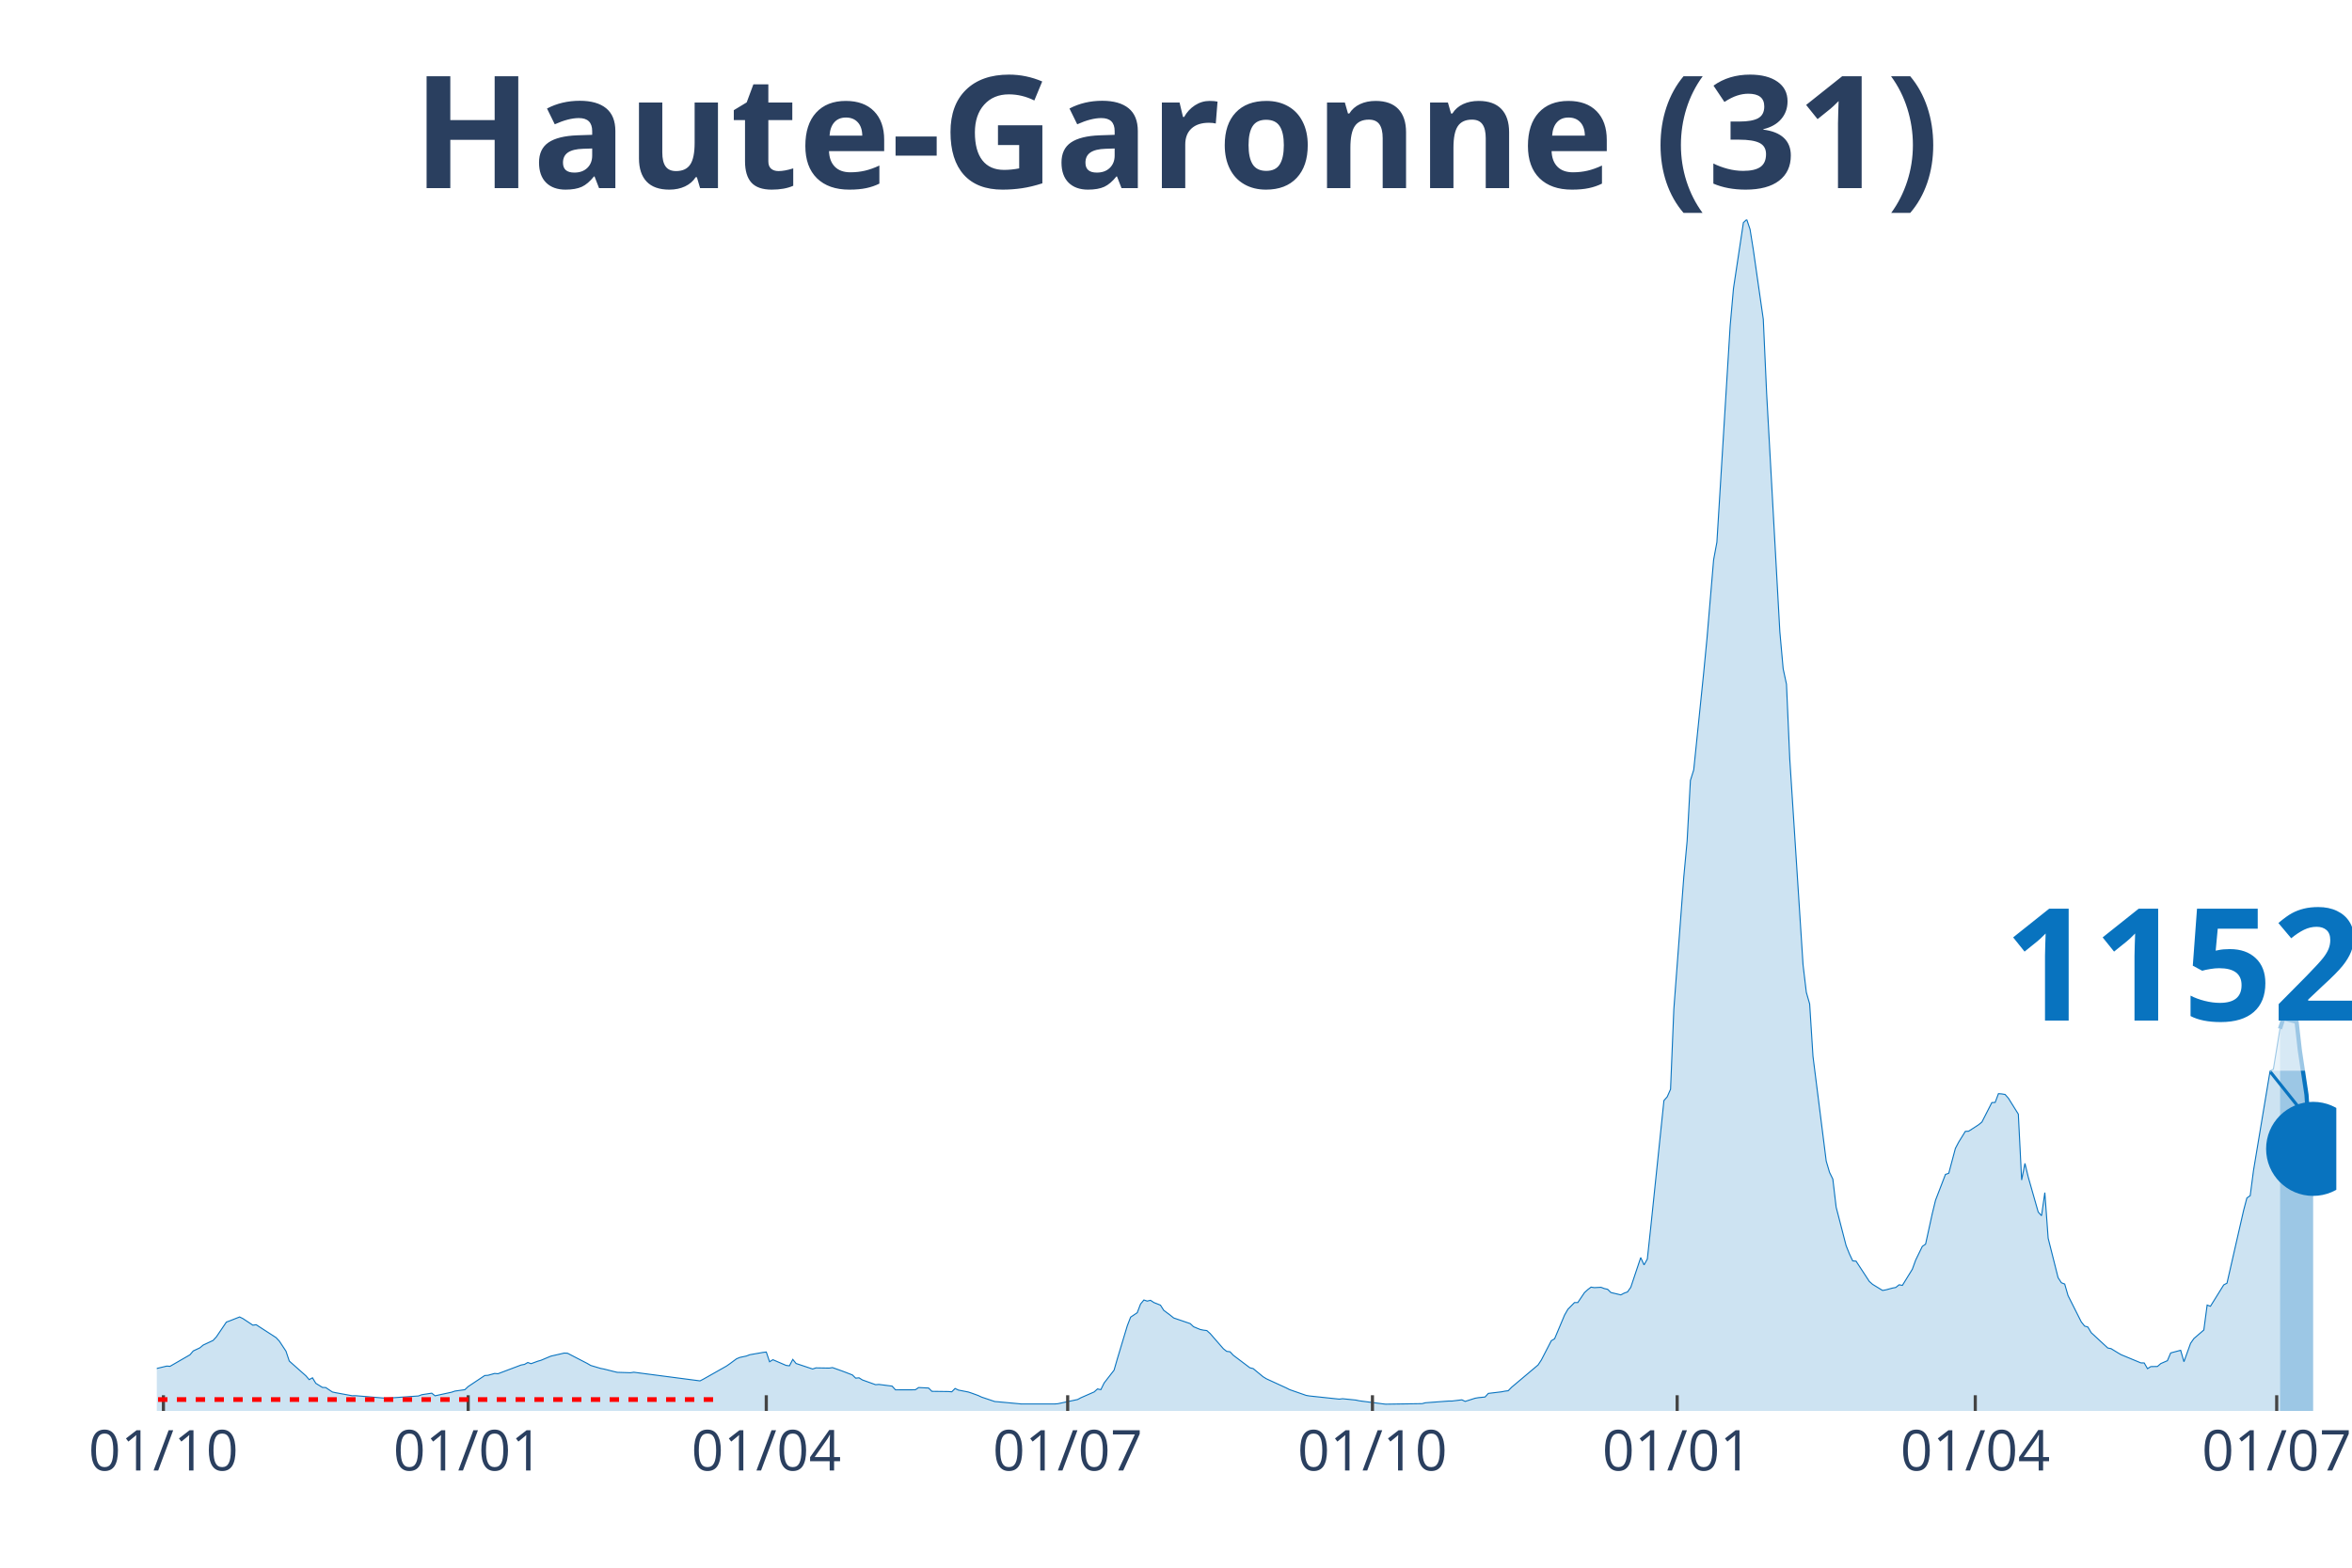
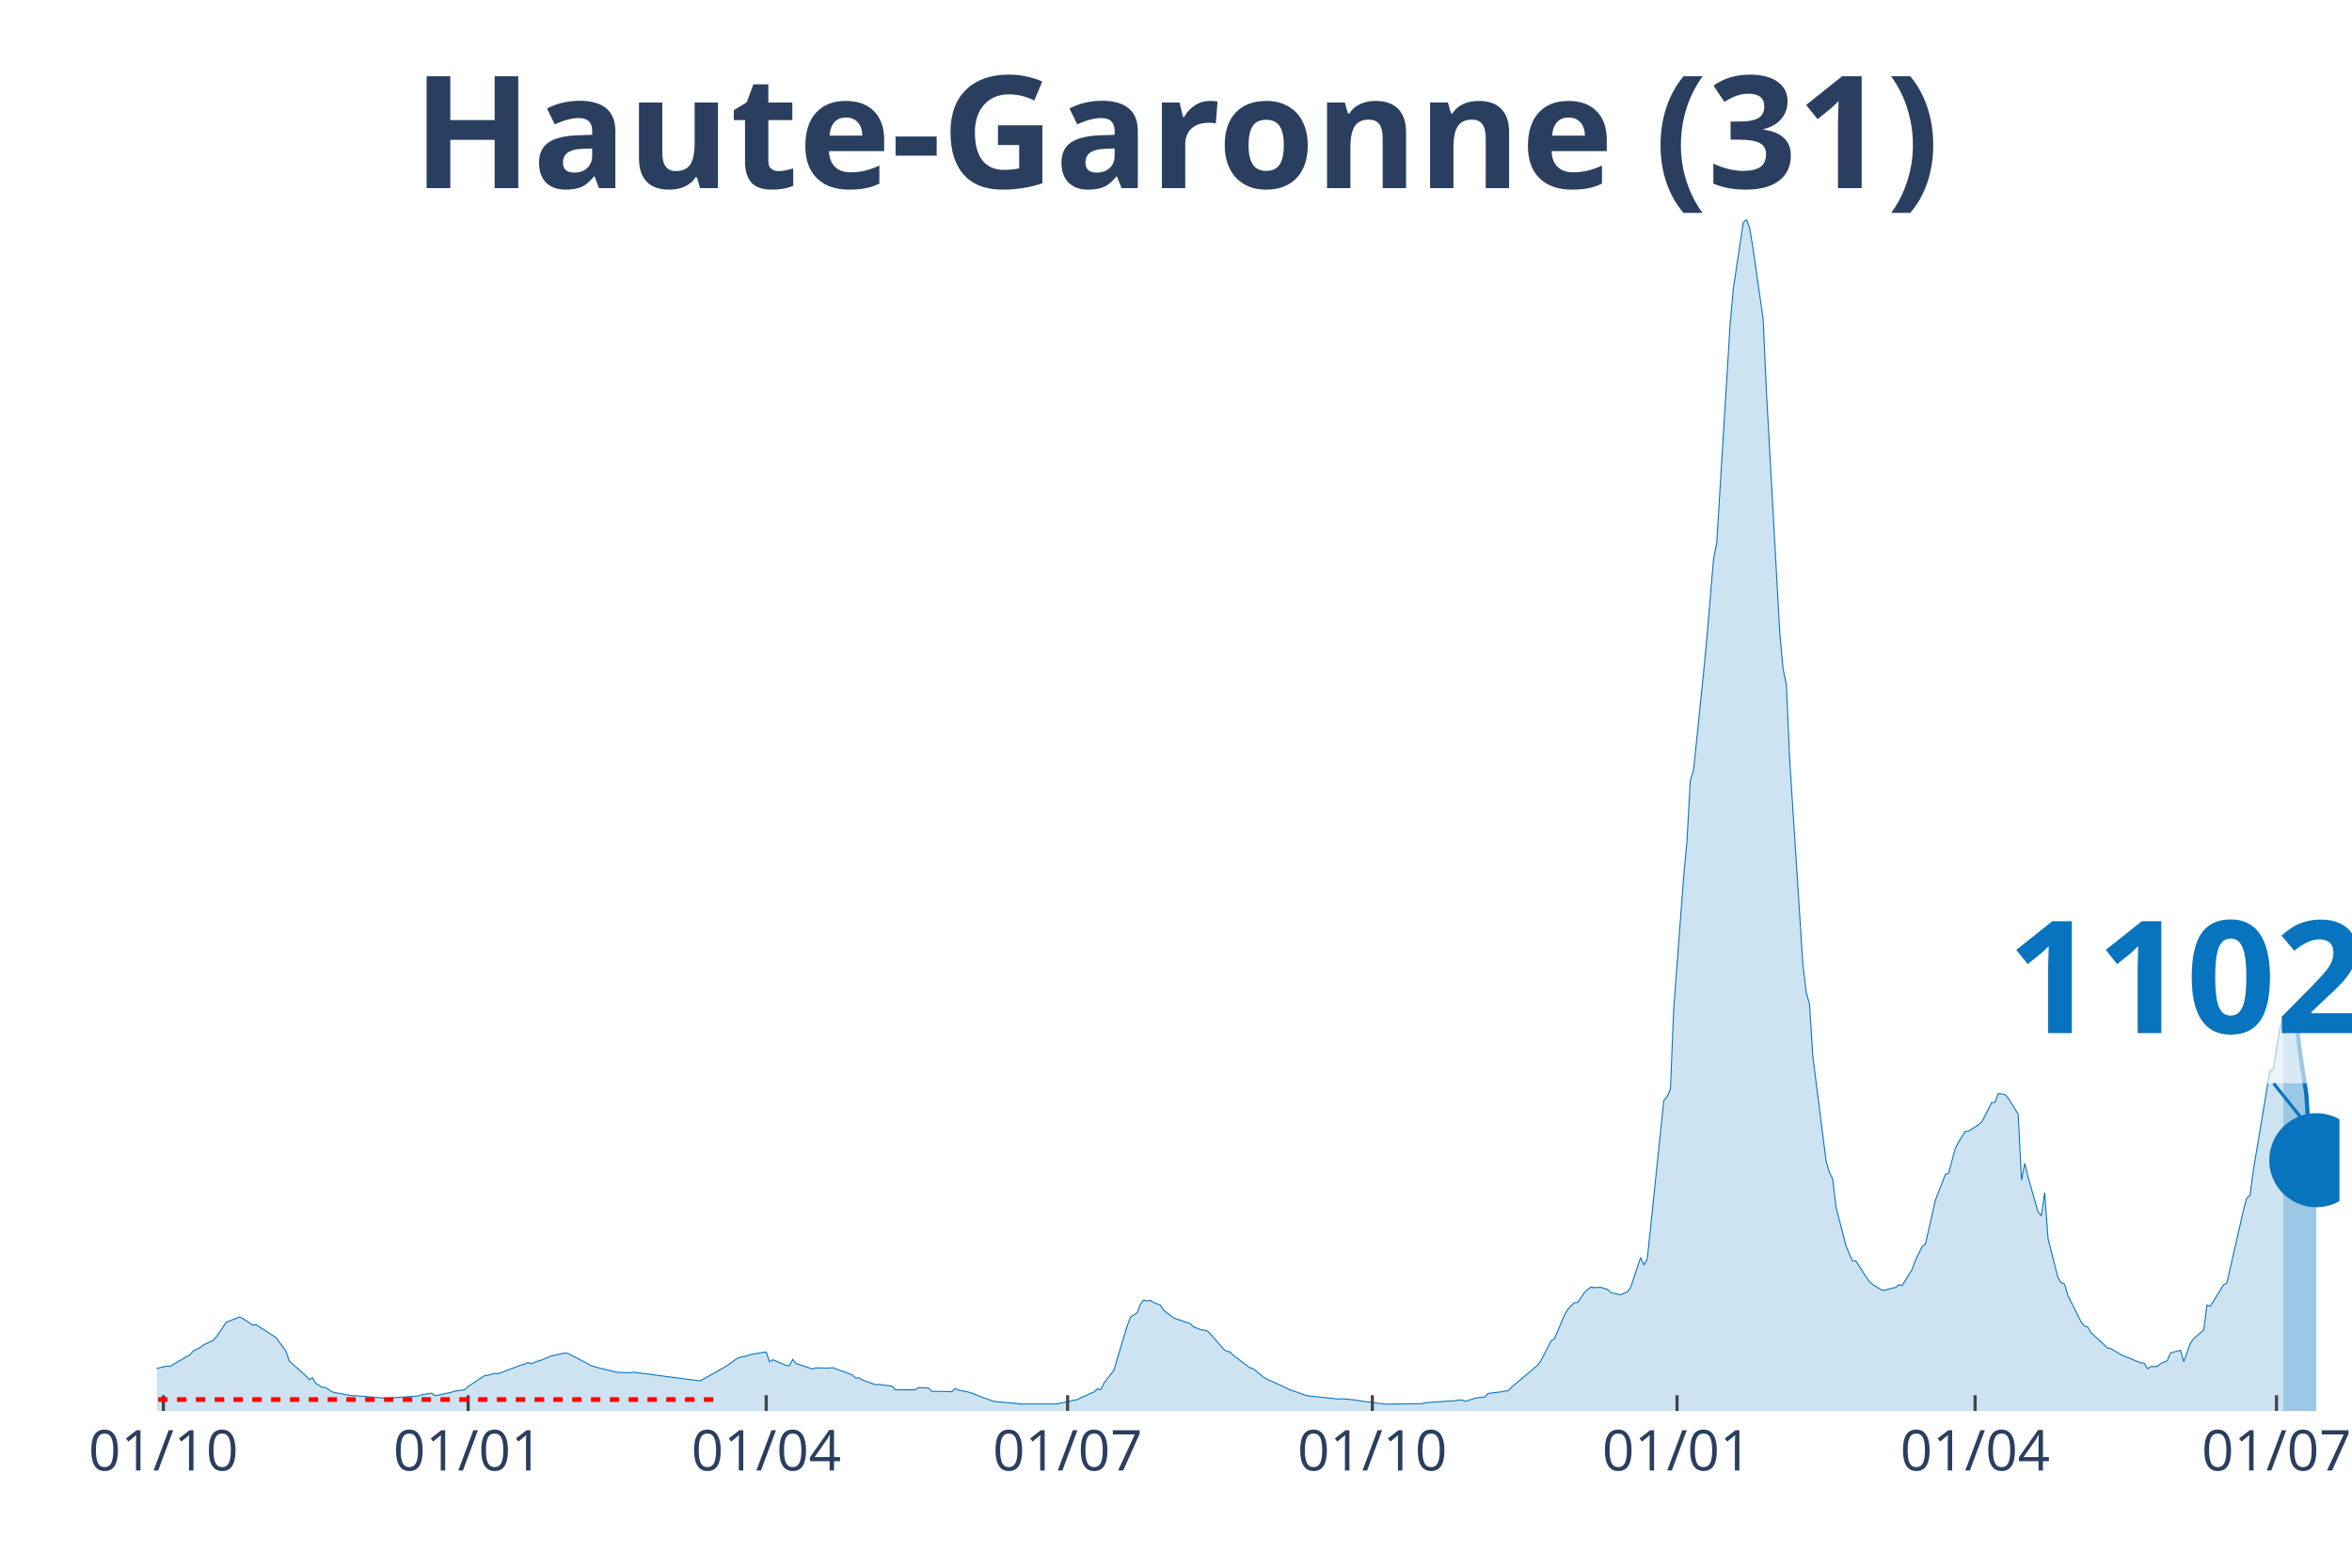
<svg xmlns="http://www.w3.org/2000/svg" class="main-svg" width="1125" height="750" style="" viewBox="0 0 750 500">
  <rect x="0" y="0" width="750" height="500" style="fill: rgb(0, 0, 0); fill-opacity: 0;" />
-   <defs id="defs-9d0012">
+   <defs id="defs-d4f57a">
    <g class="clips">
-       <clipPath id="clip9d0012xyplot" class="plotclip">
-         <rect width="695" height="380" />
+       <clipPath id="clipd4f57axyplot" class="plotclip">
+         <rect width="696" height="380" />
      </clipPath>
-       <clipPath class="axesclip" id="clip9d0012x">
-         <rect x="50" y="0" width="695" height="500" />
+       <clipPath class="axesclip" id="clipd4f57ax">
+         <rect x="50" y="0" width="696" height="500" />
      </clipPath>
-       <clipPath class="axesclip" id="clip9d0012y">
+       <clipPath class="axesclip" id="clipd4f57ay">
        <rect x="0" y="70" width="750" height="380" />
      </clipPath>
-       <clipPath class="axesclip" id="clip9d0012xy">
-         <rect x="50" y="70" width="695" height="380" />
+       <clipPath class="axesclip" id="clipd4f57axy">
+         <rect x="50" y="70" width="696" height="380" />
      </clipPath>
    </g>
    <g class="gradients" />
  </defs>
  <g class="bglayer">
-     <rect class="bg" x="50" y="70" width="695" height="380" style="fill: rgb(0, 0, 0); fill-opacity: 0; stroke-width: 0;" />
+     <rect class="bg" x="50" y="70" width="696" height="380" style="fill: rgb(0, 0, 0); fill-opacity: 0; stroke-width: 0;" />
  </g>
  <g class="layer-below">
    <g class="imagelayer" />
    <g class="shapelayer" />
  </g>
  <g class="cartesianlayer">
    <g class="subplot xy">
      <g class="layer-subplot">
        <g class="shapelayer" />
        <g class="imagelayer" />
      </g>
      <g class="gridlayer">
        <g class="x">
          <path class="xgrid crisp" transform="translate(52.11,0)" d="M0,70v380" style="stroke: rgb(255, 255, 255); stroke-opacity: 1; stroke-width: 1px;" />
-           <path class="xgrid crisp" transform="translate(149.29,0)" d="M0,70v380" style="stroke: rgb(255, 255, 255); stroke-opacity: 1; stroke-width: 1px;" />
-           <path class="xgrid crisp" transform="translate(244.35,0)" d="M0,70v380" style="stroke: rgb(255, 255, 255); stroke-opacity: 1; stroke-width: 1px;" />
-           <path class="xgrid crisp" transform="translate(340.46,0)" d="M0,70v380" style="stroke: rgb(255, 255, 255); stroke-opacity: 1; stroke-width: 1px;" />
-           <path class="xgrid crisp" transform="translate(437.64,0)" d="M0,70v380" style="stroke: rgb(255, 255, 255); stroke-opacity: 1; stroke-width: 1px;" />
-           <path class="xgrid crisp" transform="translate(534.81,0)" d="M0,70v380" style="stroke: rgb(255, 255, 255); stroke-opacity: 1; stroke-width: 1px;" />
-           <path class="xgrid crisp" transform="translate(629.87,0)" d="M0,70v380" style="stroke: rgb(255, 255, 255); stroke-opacity: 1; stroke-width: 1px;" />
-           <path class="xgrid crisp" transform="translate(725.99,0)" d="M0,70v380" style="stroke: rgb(255, 255, 255); stroke-opacity: 1; stroke-width: 1px;" />
+           <path class="xgrid crisp" transform="translate(149.28,0)" d="M0,70v380" style="stroke: rgb(255, 255, 255); stroke-opacity: 1; stroke-width: 1px;" />
+           <path class="xgrid crisp" transform="translate(244.33,0)" d="M0,70v380" style="stroke: rgb(255, 255, 255); stroke-opacity: 1; stroke-width: 1px;" />
+           <path class="xgrid crisp" transform="translate(340.44,0)" d="M0,70v380" style="stroke: rgb(255, 255, 255); stroke-opacity: 1; stroke-width: 1px;" />
+           <path class="xgrid crisp" transform="translate(437.61,0)" d="M0,70v380" style="stroke: rgb(255, 255, 255); stroke-opacity: 1; stroke-width: 1px;" />
+           <path class="xgrid crisp" transform="translate(534.77,0)" d="M0,70v380" style="stroke: rgb(255, 255, 255); stroke-opacity: 1; stroke-width: 1px;" />
+           <path class="xgrid crisp" transform="translate(629.82,0)" d="M0,70v380" style="stroke: rgb(255, 255, 255); stroke-opacity: 1; stroke-width: 1px;" />
+           <path class="xgrid crisp" transform="translate(725.93,0)" d="M0,70v380" style="stroke: rgb(255, 255, 255); stroke-opacity: 1; stroke-width: 1px;" />
        </g>
        <g class="y" />
      </g>
      <g class="zerolinelayer" />
      <path class="xlines-below" />
      <path class="ylines-below" />
      <g class="overlines-below" />
      <g class="xaxislayer-below" />
      <g class="yaxislayer-below" />
      <g class="overaxes-below" />
-       <g class="plot" transform="translate(50, 70)" clip-path="url('#clip9d0012xyplot')">
+       <g class="plot" transform="translate(50, 70)" clip-path="url('#clipd4f57axyplot')">
        <g class="scatterlayer mlayer">
-           <g class="trace scatter tracebcf08a" style="stroke-miterlimit: 2;">
+           <g class="trace scatter trace94c214" style="stroke-miterlimit: 2;">
            <g class="fills">
              <g>
-                 <path class="js-fill" d="M677.04,380L-143.65,380L-143.65,379.67L-108.79,379.77L-107.74,379.72L-60.21,378.03L-59.15,377.88L-42.25,376.02L-41.19,375.85L-31.69,374.67L-30.63,373.55L-25.35,371.07L-24.29,369.92L-17.96,365.99L-16.9,365.2L-13.73,362.31L-12.67,362.04L-9.51,362.4L-8.45,363.49L-6.34,364.4L-5.28,364.5L-2.11,366.54L-1.06,366.71L3.17,365.7L4.22,365.77L10.56,362.11L11.62,360.87L13.73,359.88L14.79,359L17.96,357.51L19.01,356.36L22.18,351.67L23.24,351.28L26.41,350.03L27.46,350.55L30.63,352.65L31.69,352.51L38.02,356.61L39.08,357.74L41.19,360.94L42.25,364.1L47.53,368.79L48.59,370.02L49.64,369.44L50.7,371.19L52.81,372.5L53.87,372.55L55.98,373.96L57.04,374.19L62.32,375.16L63.37,375.14L72.88,375.94L73.94,375.9L83.44,375.23L84.5,374.83L87.67,374.34L88.72,375.18L94,374.03L95.06,373.67L98.23,373.23L99.29,372.23L104.57,368.71L105.62,368.64L107.74,368.05L108.79,368.14L116.19,365.35L117.24,365.16L118.3,364.56L119.35,364.93L121.47,364.15L122.52,363.85L124.64,362.95L125.69,362.52L129.92,361.55L130.97,361.6L137.31,364.88L138.37,365.5L141.53,366.44L142.59,366.64L145.76,367.44L146.82,367.69L151.04,367.82L152.1,367.66L173.22,370.42L174.28,369.87L181.67,365.69L182.73,364.95L184.84,363.39L185.9,362.94L188.01,362.49L189.07,362.08L193.29,361.34L194.35,361.21L195.4,364.32L196.46,363.67L200.68,365.49L201.74,365.61L202.8,363.57L203.85,364.87L209.13,366.63L210.19,366.27L214.41,366.34L215.47,366.18L218.64,367.31L219.7,367.71L221.81,368.53L222.86,369.55L223.92,369.44L224.98,370.11L229.2,371.63L230.26,371.55L234.48,372.09L235.54,373.28L241.88,373.26L242.93,372.54L246.1,372.7L247.16,373.75L252.44,373.82L253.5,373.9L254.55,372.84L255.61,373.35L258.78,373.97L259.83,374.32L261.95,375.09L263,375.59L267.23,377.01L268.28,377.09L275.68,377.78L276.73,377.78L286.24,377.78L287.29,377.71L293.63,376.36L294.69,375.79L298.91,373.94L299.97,372.99L301.03,373.22L302.08,371.09L305.25,367L306.31,363.33L309.48,352.8L310.53,350.09L312.64,348.67L313.7,345.9L314.76,344.62L315.81,344.97L316.87,344.72L317.93,345.42L320.04,346.26L321.09,347.91L323.21,349.5L324.26,350.35L329.54,352.15L330.6,353.15L332.71,354.02L333.77,354.24L334.83,354.37L335.88,355.31L340.11,360.17L341.16,361L342.22,361.13L343.28,362.25L348.56,366.24L349.61,366.5L352.78,369.11L353.84,369.76L360.17,372.67L361.23,373.21L366.51,375.05L367.57,375.23L377.07,376.24L378.13,376.11L382.36,376.54L383.41,376.77L390.81,377.73L391.86,377.85L403.48,377.68L404.54,377.4L411.93,376.85L412.99,376.85L416.16,376.46L417.21,376.96L420.38,375.95L421.44,375.77L423.55,375.56L424.6,374.41L428.83,373.9L429.89,373.69L430.94,373.56L432,372.47L440.45,365.35L441.5,363.76L444.67,357.62L445.73,356.98L448.9,349.44L449.95,347.6L452.07,345.44L453.12,345.44L455.24,342.29L456.29,341.32L457.35,340.52L458.4,340.68L460.52,340.57L461.57,340.97L462.63,341.21L463.69,342.24L466.85,342.99L467.91,342.43L468.97,342.05L470.02,340.57L473.19,331.09L474.25,333.43L475.3,331.55L476.36,321.69L480.59,281.01L481.64,279.81L482.7,277.4L483.75,251.85L486.92,209.71L487.98,198.31L489.03,178.92L490.09,175.55L493.26,144.64L494.32,133.61L496.43,108.55L497.48,102.92L501.71,33.9L502.77,21.96L505.93,1L506.99,0L508.05,3.13L509.1,9.7L512.27,31.82L513.33,55.31L517.55,131.44L518.61,143.29L519.67,148.21L520.72,172.09L524.95,237.69L526,246.5L527.06,250.2L528.12,266.91L532.34,300.31L533.4,303.91L534.45,306.06L535.51,315.02L538.68,327.28L539.73,329.89L540.79,332.15L541.85,332.22L546.07,338.68L547.13,339.63L550.3,341.57L551.35,341.39L553.47,340.82L554.52,340.62L555.58,339.77L556.63,339.96L559.8,334.81L560.86,331.9L562.97,327.54L564.03,326.79L566.14,317.15L567.2,312.79L570.36,304.57L571.42,304.19L573.53,296.27L574.59,294.25L576.7,290.84L577.76,290.78L580.93,288.73L581.98,287.87L585.15,281.66L586.21,281.61L587.26,278.81L588.32,278.89L589.38,279.07L590.43,280.26L593.6,285.34L594.66,306.36L595.71,301.06L596.77,305.44L599.94,316.57L601,317.74L602.05,310.37L603.11,324.92L606.28,337.5L607.33,339.12L608.39,339.53L609.45,343.21L613.67,351.6L614.73,352.93L615.78,353.25L616.84,355.04L622.12,359.93L623.18,360.14L625.29,361.43L626.34,362.05L632.68,364.68L633.74,364.7L634.79,366.52L635.85,365.86L637.96,365.82L639.02,364.9L641.13,363.98L642.19,361.5L645.36,360.66L646.41,364.31L648.53,358.43L649.58,356.92L652.75,354.19L653.81,346.24L654.86,346.62L655.92,344.92L659.09,339.81L660.14,339.25L665.43,316.08L666.48,312.08L667.54,311.34L668.59,303.3L673.88,271.56L674.93,271.01L677.04,258.12" style="fill: rgb(8, 115, 191); fill-opacity: 0.2; stroke-width: 0;" />
+                 <path class="js-fill" d="M678.05,380L-143.64,380L-143.64,379.67L-108.78,379.77L-107.73,379.72L-60.2,378.03L-59.14,377.88L-42.25,376.02L-41.19,375.85L-31.68,374.67L-30.63,373.55L-25.35,371.07L-24.29,369.92L-17.95,365.99L-16.9,365.2L-13.73,362.31L-12.67,362.04L-9.51,362.4L-8.45,363.49L-6.34,364.4L-5.28,364.5L-2.11,366.54L-1.06,366.71L3.17,365.7L4.22,365.77L10.56,362.11L11.62,360.87L13.73,359.88L14.79,359L17.95,357.51L19.01,356.36L22.18,351.67L23.24,351.28L26.4,350.03L27.46,350.55L30.63,352.65L31.68,352.51L36.97,355.94L38.02,356.61L41.19,360.94L42.25,364.1L47.53,368.79L48.58,370.02L49.64,369.44L50.69,371.19L52.81,372.5L53.86,372.55L55.98,373.96L57.03,374.19L62.31,375.16L63.37,375.14L72.87,375.94L73.93,375.9L83.44,375.23L84.49,374.83L87.66,374.34L88.72,375.18L94,374.03L95.05,373.67L98.22,373.23L99.28,372.23L104.56,368.71L105.61,368.64L107.73,368.05L108.78,368.14L116.18,365.35L117.23,365.16L118.29,364.56L119.34,364.93L121.46,364.15L122.51,363.85L124.63,362.95L125.68,362.52L129.91,361.55L130.96,361.6L137.3,364.88L138.36,365.5L141.52,366.44L142.58,366.64L145.75,367.44L146.8,367.69L151.03,367.82L152.08,367.66L173.21,370.42L174.26,369.87L181.66,365.69L182.71,364.95L184.83,363.39L185.88,362.94L187.99,362.49L189.05,362.08L193.27,361.34L194.33,361.21L195.39,364.32L196.44,363.67L200.67,365.49L201.72,365.61L202.78,363.57L203.84,364.87L209.12,366.63L210.17,366.27L214.4,366.34L215.45,366.18L218.62,367.31L219.68,367.71L221.79,368.53L222.85,369.55L223.9,369.44L224.96,370.11L229.18,371.63L230.24,371.55L234.46,372.09L235.52,373.28L241.86,373.26L242.91,372.54L246.08,372.7L247.14,373.75L252.42,373.82L253.47,373.9L254.53,372.84L255.59,373.35L258.76,373.97L259.81,374.32L261.92,375.09L262.98,375.59L267.2,377.01L268.26,377.09L275.65,377.78L276.71,377.78L286.22,377.78L287.27,377.71L293.61,376.36L294.66,375.79L298.89,373.94L299.95,372.99L301,373.22L302.06,371.09L305.23,367L306.28,363.33L309.45,352.8L310.51,350.09L312.62,348.67L313.68,345.9L314.73,344.62L315.79,344.97L316.84,344.72L317.9,345.42L320.01,346.26L321.07,347.91L323.18,349.5L324.24,350.35L329.52,352.15L330.57,353.15L332.69,354.02L333.74,354.24L334.8,354.37L335.85,355.31L340.08,360.17L341.14,361L342.19,361.13L343.25,362.25L348.53,366.24L349.58,366.5L352.75,369.11L353.81,369.76L360.15,372.67L361.2,373.21L366.48,375.05L367.54,375.23L377.04,376.24L378.1,376.11L382.32,376.54L383.38,376.77L390.77,377.73L391.83,377.85L403.45,377.68L404.5,377.4L411.9,376.85L412.95,376.85L416.12,376.46L417.18,376.96L420.35,375.95L421.4,375.77L423.51,375.56L424.57,374.41L428.8,373.9L429.85,373.69L430.91,373.56L431.96,372.47L440.41,365.35L441.47,363.76L444.64,357.62L445.69,356.98L448.86,349.44L449.92,347.6L452.03,345.44L453.09,345.44L455.2,342.29L456.25,341.32L457.31,340.52L458.37,340.68L460.48,340.57L461.54,340.97L462.59,341.21L463.65,342.24L466.82,342.99L467.87,342.43L468.93,342.05L469.98,340.57L473.15,331.09L474.21,333.43L475.27,331.55L476.32,321.69L480.55,281.01L481.6,279.81L482.66,277.4L483.71,251.85L486.88,209.71L487.94,198.31L489,178.92L490.05,175.55L493.22,144.64L494.28,133.61L496.39,108.55L497.44,102.92L501.67,33.9L502.73,21.96L505.89,1L506.95,0L508.01,3.13L509.06,9.7L512.23,31.82L513.29,55.31L517.51,131.44L518.57,143.29L519.62,148.21L520.68,172.09L524.9,237.69L525.96,246.5L527.02,250.2L528.07,266.91L532.3,300.31L533.35,303.91L534.41,306.06L535.47,315.02L538.63,327.28L539.69,329.89L540.75,332.15L541.8,332.22L546.03,338.68L547.08,339.63L550.25,341.57L551.31,341.39L553.42,340.82L554.48,340.62L555.53,339.77L556.59,339.96L559.76,334.81L560.81,331.9L562.93,327.54L563.98,326.79L567.15,312.79L568.21,310.07L570.32,304.57L571.37,304.19L573.49,296.27L574.54,294.25L576.66,290.84L577.71,290.78L580.88,288.73L581.94,287.87L585.1,281.66L586.16,281.61L587.22,278.81L588.27,278.89L589.33,279.07L590.39,280.26L593.55,285.34L594.61,306.36L595.67,301.06L596.72,305.44L599.89,316.57L600.95,317.74L602,310.37L603.06,324.92L606.23,337.5L607.28,339.12L608.34,339.53L609.4,343.21L613.62,351.6L614.68,352.93L615.73,353.25L616.79,355.04L622.07,359.93L623.13,360.14L625.24,361.43L626.29,362.05L632.63,364.68L633.69,364.7L634.74,366.52L635.8,365.86L637.91,365.82L638.97,364.9L641.08,363.98L642.14,361.5L645.31,360.66L646.36,364.31L648.47,358.43L649.53,356.92L652.7,354.19L653.75,346.24L654.81,346.62L655.87,344.92L659.03,339.81L660.09,339.25L665.37,316.08L666.43,312.08L667.48,311.34L668.54,303.3L673.82,271.56L674.88,271.01L676.99,258.12L678.05,254.82" style="fill: rgb(8, 115, 191); fill-opacity: 0.2; stroke-width: 0;" />
              </g>
            </g>
            <g class="errorbars" />
            <g class="lines">
-               <path class="js-line" d="M-143.65,379.67L-108.79,379.77L-107.74,379.72L-60.21,378.03L-59.15,377.88L-42.25,376.02L-41.19,375.85L-31.69,374.67L-30.63,373.55L-25.35,371.07L-24.29,369.92L-17.96,365.99L-16.9,365.2L-13.73,362.31L-12.67,362.04L-9.51,362.4L-8.45,363.49L-6.34,364.4L-5.28,364.5L-2.11,366.54L-1.06,366.71L3.17,365.7L4.22,365.77L10.56,362.11L11.62,360.87L13.73,359.88L14.79,359L17.96,357.51L19.01,356.36L22.18,351.67L23.24,351.28L26.41,350.03L27.46,350.55L30.63,352.65L31.69,352.51L38.02,356.61L39.08,357.74L41.19,360.94L42.25,364.1L47.53,368.79L48.59,370.02L49.64,369.44L50.7,371.19L52.81,372.5L53.87,372.55L55.98,373.96L57.04,374.19L62.32,375.16L63.37,375.14L72.88,375.94L73.94,375.9L83.44,375.23L84.5,374.83L87.67,374.34L88.72,375.18L94,374.03L95.06,373.67L98.23,373.23L99.29,372.23L104.57,368.71L105.62,368.64L107.74,368.05L108.79,368.14L116.19,365.35L117.24,365.16L118.3,364.56L119.35,364.93L121.47,364.15L122.52,363.85L124.64,362.95L125.69,362.52L129.92,361.55L130.97,361.6L137.31,364.88L138.37,365.5L141.53,366.44L142.59,366.64L145.76,367.44L146.82,367.69L151.04,367.82L152.1,367.66L173.22,370.42L174.28,369.87L181.67,365.69L182.73,364.95L184.84,363.39L185.9,362.94L188.01,362.49L189.07,362.08L193.29,361.34L194.35,361.21L195.4,364.32L196.46,363.67L200.68,365.49L201.74,365.61L202.8,363.57L203.85,364.87L209.13,366.63L210.19,366.27L214.41,366.34L215.47,366.18L218.64,367.31L219.7,367.71L221.81,368.53L222.86,369.55L223.92,369.44L224.98,370.11L229.2,371.63L230.26,371.55L234.48,372.09L235.54,373.28L241.88,373.26L242.93,372.54L246.1,372.7L247.16,373.75L252.44,373.82L253.5,373.9L254.55,372.84L255.61,373.35L258.78,373.97L259.83,374.32L261.95,375.09L263,375.59L267.23,377.01L268.28,377.09L275.68,377.78L276.73,377.78L286.24,377.78L287.29,377.71L293.63,376.36L294.69,375.79L298.91,373.94L299.97,372.99L301.03,373.22L302.08,371.09L305.25,367L306.31,363.33L309.48,352.8L310.53,350.09L312.64,348.67L313.7,345.9L314.76,344.62L315.81,344.97L316.87,344.72L317.93,345.42L320.04,346.26L321.09,347.91L323.21,349.5L324.26,350.35L329.54,352.15L330.6,353.15L332.71,354.02L333.77,354.24L334.83,354.37L335.88,355.31L340.11,360.17L341.16,361L342.22,361.13L343.28,362.25L348.56,366.24L349.61,366.5L352.78,369.11L353.84,369.76L360.17,372.67L361.23,373.21L366.51,375.05L367.57,375.23L377.07,376.24L378.13,376.11L382.36,376.54L383.41,376.77L390.81,377.73L391.86,377.85L403.48,377.68L404.54,377.4L411.93,376.85L412.99,376.85L416.16,376.46L417.21,376.96L420.38,375.95L421.44,375.77L423.55,375.56L424.6,374.41L428.83,373.9L429.89,373.69L430.94,373.56L432,372.47L440.45,365.35L441.5,363.76L444.67,357.62L445.73,356.98L448.9,349.44L449.95,347.6L452.07,345.44L453.12,345.44L455.24,342.29L456.29,341.32L457.35,340.52L458.4,340.68L460.52,340.57L461.57,340.97L462.63,341.21L463.69,342.24L466.85,342.99L467.91,342.43L468.97,342.05L470.02,340.57L473.19,331.09L474.25,333.43L475.3,331.55L476.36,321.69L480.59,281.01L481.64,279.81L482.7,277.4L483.75,251.85L486.92,209.71L487.98,198.31L489.03,178.92L490.09,175.55L493.26,144.64L494.32,133.61L496.43,108.55L497.48,102.92L501.71,33.9L502.77,21.96L505.93,1L506.99,0L508.05,3.13L509.1,9.7L512.27,31.82L513.33,55.31L517.55,131.44L518.61,143.29L519.67,148.21L520.72,172.09L524.95,237.69L526,246.5L527.06,250.2L528.12,266.91L532.34,300.31L533.4,303.91L534.45,306.06L535.51,315.02L538.68,327.28L539.73,329.89L540.79,332.15L541.85,332.22L546.07,338.68L547.13,339.63L550.3,341.57L551.35,341.39L553.47,340.82L554.52,340.62L555.58,339.77L556.63,339.96L559.8,334.81L560.86,331.9L562.97,327.54L564.03,326.79L566.14,317.15L567.2,312.79L570.36,304.57L571.42,304.19L573.53,296.27L574.59,294.25L576.7,290.84L577.76,290.78L580.93,288.73L581.98,287.87L585.15,281.66L586.21,281.61L587.26,278.81L588.32,278.89L589.38,279.07L590.43,280.26L593.6,285.34L594.66,306.36L595.71,301.06L596.77,305.44L599.94,316.57L601,317.74L602.05,310.37L603.11,324.92L606.28,337.5L607.33,339.12L608.39,339.53L609.45,343.21L613.67,351.6L614.73,352.93L615.78,353.25L616.84,355.04L622.12,359.93L623.18,360.14L625.29,361.43L626.34,362.05L632.68,364.68L633.74,364.7L634.79,366.52L635.85,365.86L637.96,365.82L639.02,364.9L641.13,363.98L642.19,361.5L645.36,360.66L646.41,364.31L648.53,358.43L649.58,356.92L652.75,354.19L653.81,346.24L654.86,346.62L655.92,344.92L659.09,339.81L660.14,339.25L665.43,316.08L666.48,312.08L667.54,311.34L668.59,303.3L673.88,271.56L674.93,271.01L677.04,258.12" style="vector-effect: non-scaling-stroke; fill: none; stroke: rgb(8, 115, 191); stroke-opacity: 1; stroke-width: 0.5px; opacity: 1;" />
+               <path class="js-line" d="M-143.64,379.67L-108.78,379.77L-107.73,379.72L-60.2,378.03L-59.14,377.88L-42.25,376.02L-41.19,375.85L-31.68,374.67L-30.63,373.55L-25.35,371.07L-24.29,369.92L-17.95,365.99L-16.9,365.2L-13.73,362.31L-12.67,362.04L-9.51,362.4L-8.45,363.49L-6.34,364.4L-5.28,364.5L-2.11,366.54L-1.06,366.71L3.17,365.7L4.22,365.77L10.56,362.11L11.62,360.87L13.73,359.88L14.79,359L17.95,357.51L19.01,356.36L22.18,351.67L23.24,351.28L26.4,350.03L27.46,350.55L30.63,352.65L31.68,352.51L36.97,355.94L38.02,356.61L41.19,360.94L42.25,364.1L47.53,368.79L48.58,370.02L49.64,369.44L50.69,371.19L52.81,372.5L53.86,372.55L55.98,373.96L57.03,374.19L62.31,375.16L63.37,375.14L72.87,375.94L73.93,375.9L83.44,375.23L84.49,374.83L87.66,374.34L88.72,375.18L94,374.03L95.05,373.67L98.22,373.23L99.28,372.23L104.56,368.71L105.61,368.64L107.73,368.05L108.78,368.14L116.18,365.35L117.23,365.16L118.29,364.56L119.34,364.93L121.46,364.15L122.51,363.85L124.63,362.95L125.68,362.52L129.91,361.55L130.96,361.6L137.3,364.88L138.36,365.5L141.52,366.44L142.58,366.64L145.75,367.44L146.8,367.69L151.03,367.82L152.08,367.66L173.21,370.42L174.26,369.87L181.66,365.69L182.71,364.95L184.83,363.39L185.88,362.94L187.99,362.49L189.05,362.08L193.27,361.34L194.33,361.21L195.39,364.32L196.44,363.67L200.67,365.49L201.72,365.61L202.78,363.57L203.84,364.87L209.12,366.63L210.17,366.27L214.4,366.34L215.45,366.18L218.62,367.31L219.68,367.71L221.79,368.53L222.85,369.55L223.9,369.44L224.96,370.11L229.18,371.63L230.24,371.55L234.46,372.09L235.52,373.28L241.86,373.26L242.91,372.54L246.08,372.7L247.14,373.75L252.42,373.82L253.47,373.9L254.53,372.84L255.59,373.35L258.76,373.97L259.81,374.32L261.92,375.09L262.98,375.59L267.2,377.01L268.26,377.09L275.65,377.78L276.71,377.78L286.22,377.78L287.27,377.71L293.61,376.36L294.66,375.79L298.89,373.94L299.95,372.99L301,373.22L302.06,371.09L305.23,367L306.28,363.33L309.45,352.8L310.51,350.09L312.62,348.67L313.68,345.9L314.73,344.62L315.79,344.97L316.84,344.72L317.9,345.42L320.01,346.26L321.07,347.91L323.18,349.5L324.24,350.35L329.52,352.15L330.57,353.15L332.69,354.02L333.74,354.24L334.8,354.37L335.85,355.31L340.08,360.17L341.14,361L342.19,361.13L343.25,362.25L348.53,366.24L349.58,366.5L352.75,369.11L353.81,369.76L360.15,372.67L361.2,373.21L366.48,375.05L367.54,375.23L377.04,376.24L378.1,376.11L382.32,376.54L383.38,376.77L390.77,377.73L391.83,377.85L403.45,377.68L404.5,377.4L411.9,376.85L412.95,376.85L416.12,376.46L417.18,376.96L420.35,375.95L421.4,375.77L423.51,375.56L424.57,374.41L428.8,373.9L429.85,373.69L430.91,373.56L431.96,372.47L440.41,365.35L441.47,363.76L444.64,357.62L445.69,356.98L448.86,349.44L449.92,347.6L452.03,345.44L453.09,345.44L455.2,342.29L456.25,341.32L457.31,340.52L458.37,340.68L460.48,340.57L461.54,340.97L462.59,341.21L463.65,342.24L466.82,342.99L467.87,342.43L468.93,342.05L469.98,340.57L473.15,331.09L474.21,333.43L475.27,331.55L476.32,321.69L480.55,281.01L481.6,279.81L482.66,277.4L483.71,251.85L486.88,209.71L487.94,198.31L489,178.92L490.05,175.55L493.22,144.64L494.28,133.61L496.39,108.55L497.44,102.92L501.67,33.9L502.73,21.96L505.89,1L506.95,0L508.01,3.13L509.06,9.7L512.23,31.82L513.29,55.31L517.51,131.44L518.57,143.29L519.62,148.21L520.68,172.09L524.9,237.69L525.96,246.5L527.02,250.2L528.07,266.91L532.3,300.31L533.35,303.91L534.41,306.06L535.47,315.02L538.63,327.28L539.69,329.89L540.75,332.15L541.8,332.22L546.03,338.68L547.08,339.63L550.25,341.57L551.31,341.39L553.42,340.82L554.48,340.62L555.53,339.77L556.59,339.96L559.76,334.81L560.81,331.9L562.93,327.54L563.98,326.79L567.15,312.79L568.21,310.07L570.32,304.57L571.37,304.19L573.49,296.27L574.54,294.25L576.66,290.84L577.71,290.78L580.88,288.73L581.94,287.87L585.1,281.66L586.16,281.61L587.22,278.81L588.27,278.89L589.33,279.07L590.39,280.26L593.55,285.34L594.61,306.36L595.67,301.06L596.72,305.44L599.89,316.57L600.95,317.74L602,310.37L603.06,324.92L606.23,337.5L607.28,339.12L608.34,339.53L609.4,343.21L613.62,351.6L614.68,352.93L615.73,353.25L616.79,355.04L622.07,359.93L623.13,360.14L625.24,361.43L626.29,362.05L632.63,364.68L633.69,364.7L634.74,366.52L635.8,365.86L637.91,365.82L638.97,364.9L641.08,363.98L642.14,361.5L645.31,360.66L646.36,364.31L648.47,358.43L649.53,356.92L652.7,354.19L653.75,346.24L654.81,346.62L655.87,344.92L659.03,339.81L660.09,339.25L665.37,316.08L666.43,312.08L667.48,311.34L668.54,303.3L673.82,271.56L674.88,271.01L676.99,258.12L678.05,254.82" style="vector-effect: non-scaling-stroke; fill: none; stroke: rgb(8, 115, 191); stroke-opacity: 1; stroke-width: 0.5px; opacity: 1;" />
            </g>
            <g class="points" />
            <g class="text" />
          </g>
-           <g class="trace scatter trace221fff" style="stroke-miterlimit: 2;">
+           <g class="trace scatter tracef82a57" style="stroke-miterlimit: 2;">
            <g class="fills">
              <g>
-                 <path class="js-fill" d="M687.61,380L677.04,380L677.04,258.12L678.1,254.82L679.16,255.08L682.33,255.88L683.38,265.13L685.49,279.15L686.55,295.18L687.61,296.42" style="fill: rgb(8, 115, 191); fill-opacity: 0.4; stroke-width: 0;" />
+                 <path class="js-fill" d="M688.61,380L678.05,380L678.05,254.82L682.27,255.87L683.33,265.08L685.44,279.04L686.49,295.07L687.55,296.26L688.61,300.04" style="fill: rgb(8, 115, 191); fill-opacity: 0.4; stroke-width: 0;" />
              </g>
            </g>
            <g class="errorbars" />
            <g class="lines">
-               <path class="js-line" d="M677.04,258.12L678.1,254.82L679.16,255.08L682.33,255.88L683.38,265.13L685.49,279.15L686.55,295.18L687.61,296.42" style="vector-effect: non-scaling-stroke; fill: none; stroke: rgb(8, 115, 191); stroke-opacity: 1; stroke-width: 2px; opacity: 1;" />
+               <path class="js-line" d="M678.05,254.82L682.27,255.87L683.33,265.08L685.44,279.04L686.49,295.07L687.55,296.26L688.61,300.04" style="vector-effect: non-scaling-stroke; fill: none; stroke: rgb(8, 115, 191); stroke-opacity: 1; stroke-width: 2px; opacity: 1;" />
            </g>
            <g class="points" />
            <g class="text" />
          </g>
-           <g class="trace scatter tracefcb30c" style="stroke-miterlimit: 2; opacity: 1;">
+           <g class="trace scatter tracec681fb" style="stroke-miterlimit: 2; opacity: 1;">
            <g class="fills" />
            <g class="errorbars" />
            <g class="lines" />
            <g class="points">
-               <path class="point" transform="translate(687.61,296.42)" d="M15,0A15,15 0 1,1 0,-15A15,15 0 0,1 15,0Z" style="opacity: 1; stroke-width: 0px; fill: rgb(8, 115, 191); fill-opacity: 1;" />
+               <path class="point" transform="translate(688.61,300.04)" d="M15,0A15,15 0 1,1 0,-15A15,15 0 0,1 15,0Z" style="opacity: 1; stroke-width: 0px; fill: rgb(8, 115, 191); fill-opacity: 1;" />
            </g>
            <g class="text" />
          </g>
        </g>
      </g>
      <g class="overplot" />
      <path class="xlines-above crisp" style="fill: none; stroke-width: 1px; stroke: rgb(0, 0, 0); stroke-opacity: 0;" d="" />
      <path class="ylines-above crisp" style="fill: none;" d="M0,0" />
      <g class="overlines-above" />
      <g class="xaxislayer-above">
        <path class="xtick ticks crisp" d="M0,450v-5" transform="translate(52.11,0)" style="stroke: rgb(68, 68, 68); stroke-opacity: 1; stroke-width: 1px;" />
-         <path class="xtick ticks crisp" d="M0,450v-5" transform="translate(149.29,0)" style="stroke: rgb(68, 68, 68); stroke-opacity: 1; stroke-width: 1px;" />
-         <path class="xtick ticks crisp" d="M0,450v-5" transform="translate(244.35,0)" style="stroke: rgb(68, 68, 68); stroke-opacity: 1; stroke-width: 1px;" />
-         <path class="xtick ticks crisp" d="M0,450v-5" transform="translate(340.46,0)" style="stroke: rgb(68, 68, 68); stroke-opacity: 1; stroke-width: 1px;" />
-         <path class="xtick ticks crisp" d="M0,450v-5" transform="translate(437.64,0)" style="stroke: rgb(68, 68, 68); stroke-opacity: 1; stroke-width: 1px;" />
-         <path class="xtick ticks crisp" d="M0,450v-5" transform="translate(534.81,0)" style="stroke: rgb(68, 68, 68); stroke-opacity: 1; stroke-width: 1px;" />
-         <path class="xtick ticks crisp" d="M0,450v-5" transform="translate(629.87,0)" style="stroke: rgb(68, 68, 68); stroke-opacity: 1; stroke-width: 1px;" />
-         <path class="xtick ticks crisp" d="M0,450v-5" transform="translate(725.99,0)" style="stroke: rgb(68, 68, 68); stroke-opacity: 1; stroke-width: 1px;" />
+         <path class="xtick ticks crisp" d="M0,450v-5" transform="translate(149.28,0)" style="stroke: rgb(68, 68, 68); stroke-opacity: 1; stroke-width: 1px;" />
+         <path class="xtick ticks crisp" d="M0,450v-5" transform="translate(244.33,0)" style="stroke: rgb(68, 68, 68); stroke-opacity: 1; stroke-width: 1px;" />
+         <path class="xtick ticks crisp" d="M0,450v-5" transform="translate(340.44,0)" style="stroke: rgb(68, 68, 68); stroke-opacity: 1; stroke-width: 1px;" />
+         <path class="xtick ticks crisp" d="M0,450v-5" transform="translate(437.61,0)" style="stroke: rgb(68, 68, 68); stroke-opacity: 1; stroke-width: 1px;" />
+         <path class="xtick ticks crisp" d="M0,450v-5" transform="translate(534.77,0)" style="stroke: rgb(68, 68, 68); stroke-opacity: 1; stroke-width: 1px;" />
+         <path class="xtick ticks crisp" d="M0,450v-5" transform="translate(629.82,0)" style="stroke: rgb(68, 68, 68); stroke-opacity: 1; stroke-width: 1px;" />
+         <path class="xtick ticks crisp" d="M0,450v-5" transform="translate(725.93,0)" style="stroke: rgb(68, 68, 68); stroke-opacity: 1; stroke-width: 1px;" />
        <g class="xtick">
          <text text-anchor="middle" x="0" y="469" transform="translate(52.11,0)" style="font-family: 'Open Sans', verdana, arial, sans-serif; font-size: 18px; fill: rgb(42, 63, 95); fill-opacity: 1; white-space: pre;">01/10</text>
        </g>
        <g class="xtick">
-           <text text-anchor="middle" x="0" y="469" transform="translate(149.29,0)" style="font-family: 'Open Sans', verdana, arial, sans-serif; font-size: 18px; fill: rgb(42, 63, 95); fill-opacity: 1; white-space: pre;">01/01</text>
+           <text text-anchor="middle" x="0" y="469" transform="translate(149.28,0)" style="font-family: 'Open Sans', verdana, arial, sans-serif; font-size: 18px; fill: rgb(42, 63, 95); fill-opacity: 1; white-space: pre;">01/01</text>
        </g>
        <g class="xtick">
-           <text text-anchor="middle" x="0" y="469" transform="translate(244.35,0)" style="font-family: 'Open Sans', verdana, arial, sans-serif; font-size: 18px; fill: rgb(42, 63, 95); fill-opacity: 1; white-space: pre;">01/04</text>
+           <text text-anchor="middle" x="0" y="469" transform="translate(244.33,0)" style="font-family: 'Open Sans', verdana, arial, sans-serif; font-size: 18px; fill: rgb(42, 63, 95); fill-opacity: 1; white-space: pre;">01/04</text>
        </g>
        <g class="xtick">
-           <text text-anchor="middle" x="0" y="469" transform="translate(340.46,0)" style="font-family: 'Open Sans', verdana, arial, sans-serif; font-size: 18px; fill: rgb(42, 63, 95); fill-opacity: 1; white-space: pre;">01/07</text>
+           <text text-anchor="middle" x="0" y="469" transform="translate(340.44,0)" style="font-family: 'Open Sans', verdana, arial, sans-serif; font-size: 18px; fill: rgb(42, 63, 95); fill-opacity: 1; white-space: pre;">01/07</text>
        </g>
        <g class="xtick">
-           <text text-anchor="middle" x="0" y="469" transform="translate(437.64,0)" style="font-family: 'Open Sans', verdana, arial, sans-serif; font-size: 18px; fill: rgb(42, 63, 95); fill-opacity: 1; white-space: pre;">01/10</text>
+           <text text-anchor="middle" x="0" y="469" transform="translate(437.61,0)" style="font-family: 'Open Sans', verdana, arial, sans-serif; font-size: 18px; fill: rgb(42, 63, 95); fill-opacity: 1; white-space: pre;">01/10</text>
        </g>
        <g class="xtick">
-           <text text-anchor="middle" x="0" y="469" transform="translate(534.81,0)" style="font-family: 'Open Sans', verdana, arial, sans-serif; font-size: 18px; fill: rgb(42, 63, 95); fill-opacity: 1; white-space: pre;">01/01</text>
+           <text text-anchor="middle" x="0" y="469" transform="translate(534.77,0)" style="font-family: 'Open Sans', verdana, arial, sans-serif; font-size: 18px; fill: rgb(42, 63, 95); fill-opacity: 1; white-space: pre;">01/01</text>
        </g>
        <g class="xtick">
-           <text text-anchor="middle" x="0" y="469" transform="translate(629.87,0)" style="font-family: 'Open Sans', verdana, arial, sans-serif; font-size: 18px; fill: rgb(42, 63, 95); fill-opacity: 1; white-space: pre;">01/04</text>
+           <text text-anchor="middle" x="0" y="469" transform="translate(629.82,0)" style="font-family: 'Open Sans', verdana, arial, sans-serif; font-size: 18px; fill: rgb(42, 63, 95); fill-opacity: 1; white-space: pre;">01/04</text>
        </g>
        <g class="xtick">
-           <text text-anchor="middle" x="0" y="469" transform="translate(725.99,0)" style="font-family: 'Open Sans', verdana, arial, sans-serif; font-size: 18px; fill: rgb(42, 63, 95); fill-opacity: 1; white-space: pre;">01/07</text>
+           <text text-anchor="middle" x="0" y="469" transform="translate(725.93,0)" style="font-family: 'Open Sans', verdana, arial, sans-serif; font-size: 18px; fill: rgb(42, 63, 95); fill-opacity: 1; white-space: pre;">01/07</text>
        </g>
      </g>
      <g class="yaxislayer-above" />
      <g class="overaxes-above" />
    </g>
  </g>
  <g class="polarlayer" />
  <g class="ternarylayer" />
  <g class="geolayer" />
  <g class="funnelarealayer" />
  <g class="pielayer" />
  <g class="treemaplayer" />
  <g class="sunburstlayer" />
  <g class="glimages" />
-   <defs id="topdefs-9d0012">
+   <defs id="topdefs-d4f57a">
    <g class="clips" />
  </defs>
  <g class="layer-above">
    <g class="imagelayer" />
    <g class="shapelayer">
-       <path data-index="0" fill-rule="evenodd" d="M-543.6,446.37L228.5,446.37" clip-path="url('#clip9d0012xy')" style="opacity: 1; stroke: rgb(255, 0, 0); stroke-opacity: 1; fill: rgb(0, 0, 0); fill-opacity: 0; stroke-dasharray: 3px, 3px; stroke-width: 1.5px;" />
+       <path data-index="0" fill-rule="evenodd" d="M-543.55,446.37L228.49,446.37" clip-path="url('#clipd4f57axy')" style="opacity: 1; stroke: rgb(255, 0, 0); stroke-opacity: 1; fill: rgb(0, 0, 0); fill-opacity: 0; stroke-dasharray: 3px, 3px; stroke-width: 1.5px;" />
    </g>
  </g>
  <g class="infolayer">
    <g class="g-gtitle">
      <text class="gtitle" x="375" y="25" text-anchor="middle" dy="0.7em" style="font-family: 'Open Sans', verdana, arial, sans-serif; font-size: 50px; fill: rgb(42, 63, 95); opacity: 1; font-weight: normal; white-space: pre;">
        <tspan style="font-weight:bold">Haute-Garonne (31)</tspan>
      </text>
    </g>
    <g class="g-xtitle" />
    <g class="annotation" data-index="0" style="opacity: 1;">
-       <g class="annotation-text-g" transform="rotate(0,695.61,306.42)">
-         <g class="cursor-pointer" transform="translate(624, 270)">
+       <g class="annotation-text-g" transform="rotate(0,696.61,310.04)">
+         <g class="cursor-pointer" transform="translate(625, 274)">
          <rect class="bg" x="0.5" y="0.5" width="143" height="71" style="stroke-width: 1px; stroke: rgb(0, 0, 0); stroke-opacity: 0; fill: rgb(255, 255, 255); fill-opacity: 0.6;" />
          <text class="annotation-text" text-anchor="middle" x="72.078" y="55.5" style="font-family: 'Open Sans', verdana, arial, sans-serif; font-size: 50px; fill: rgb(8, 115, 191); fill-opacity: 1; white-space: pre;">
-             <tspan style="font-weight:bold">1152 </tspan>
+             <tspan style="font-weight:bold">1102 </tspan>
          </text>
        </g>
      </g>
      <g class="annotation-arrow-g" style="opacity: 1;">
-         <path d="M724.01,341.92L735.61,356.42" style="stroke-width: 1px; stroke: rgb(8, 115, 191); stroke-opacity: 1; stroke-dasharray: 0px, 0px, 18.569px, 18.569px;" />
+         <path d="M725.01,345.54L736.61,360.04" style="stroke-width: 1px; stroke: rgb(8, 115, 191); stroke-opacity: 1; stroke-dasharray: 0px, 0px, 18.569px, 18.569px;" />
      </g>
    </g>
  </g>
</svg>
